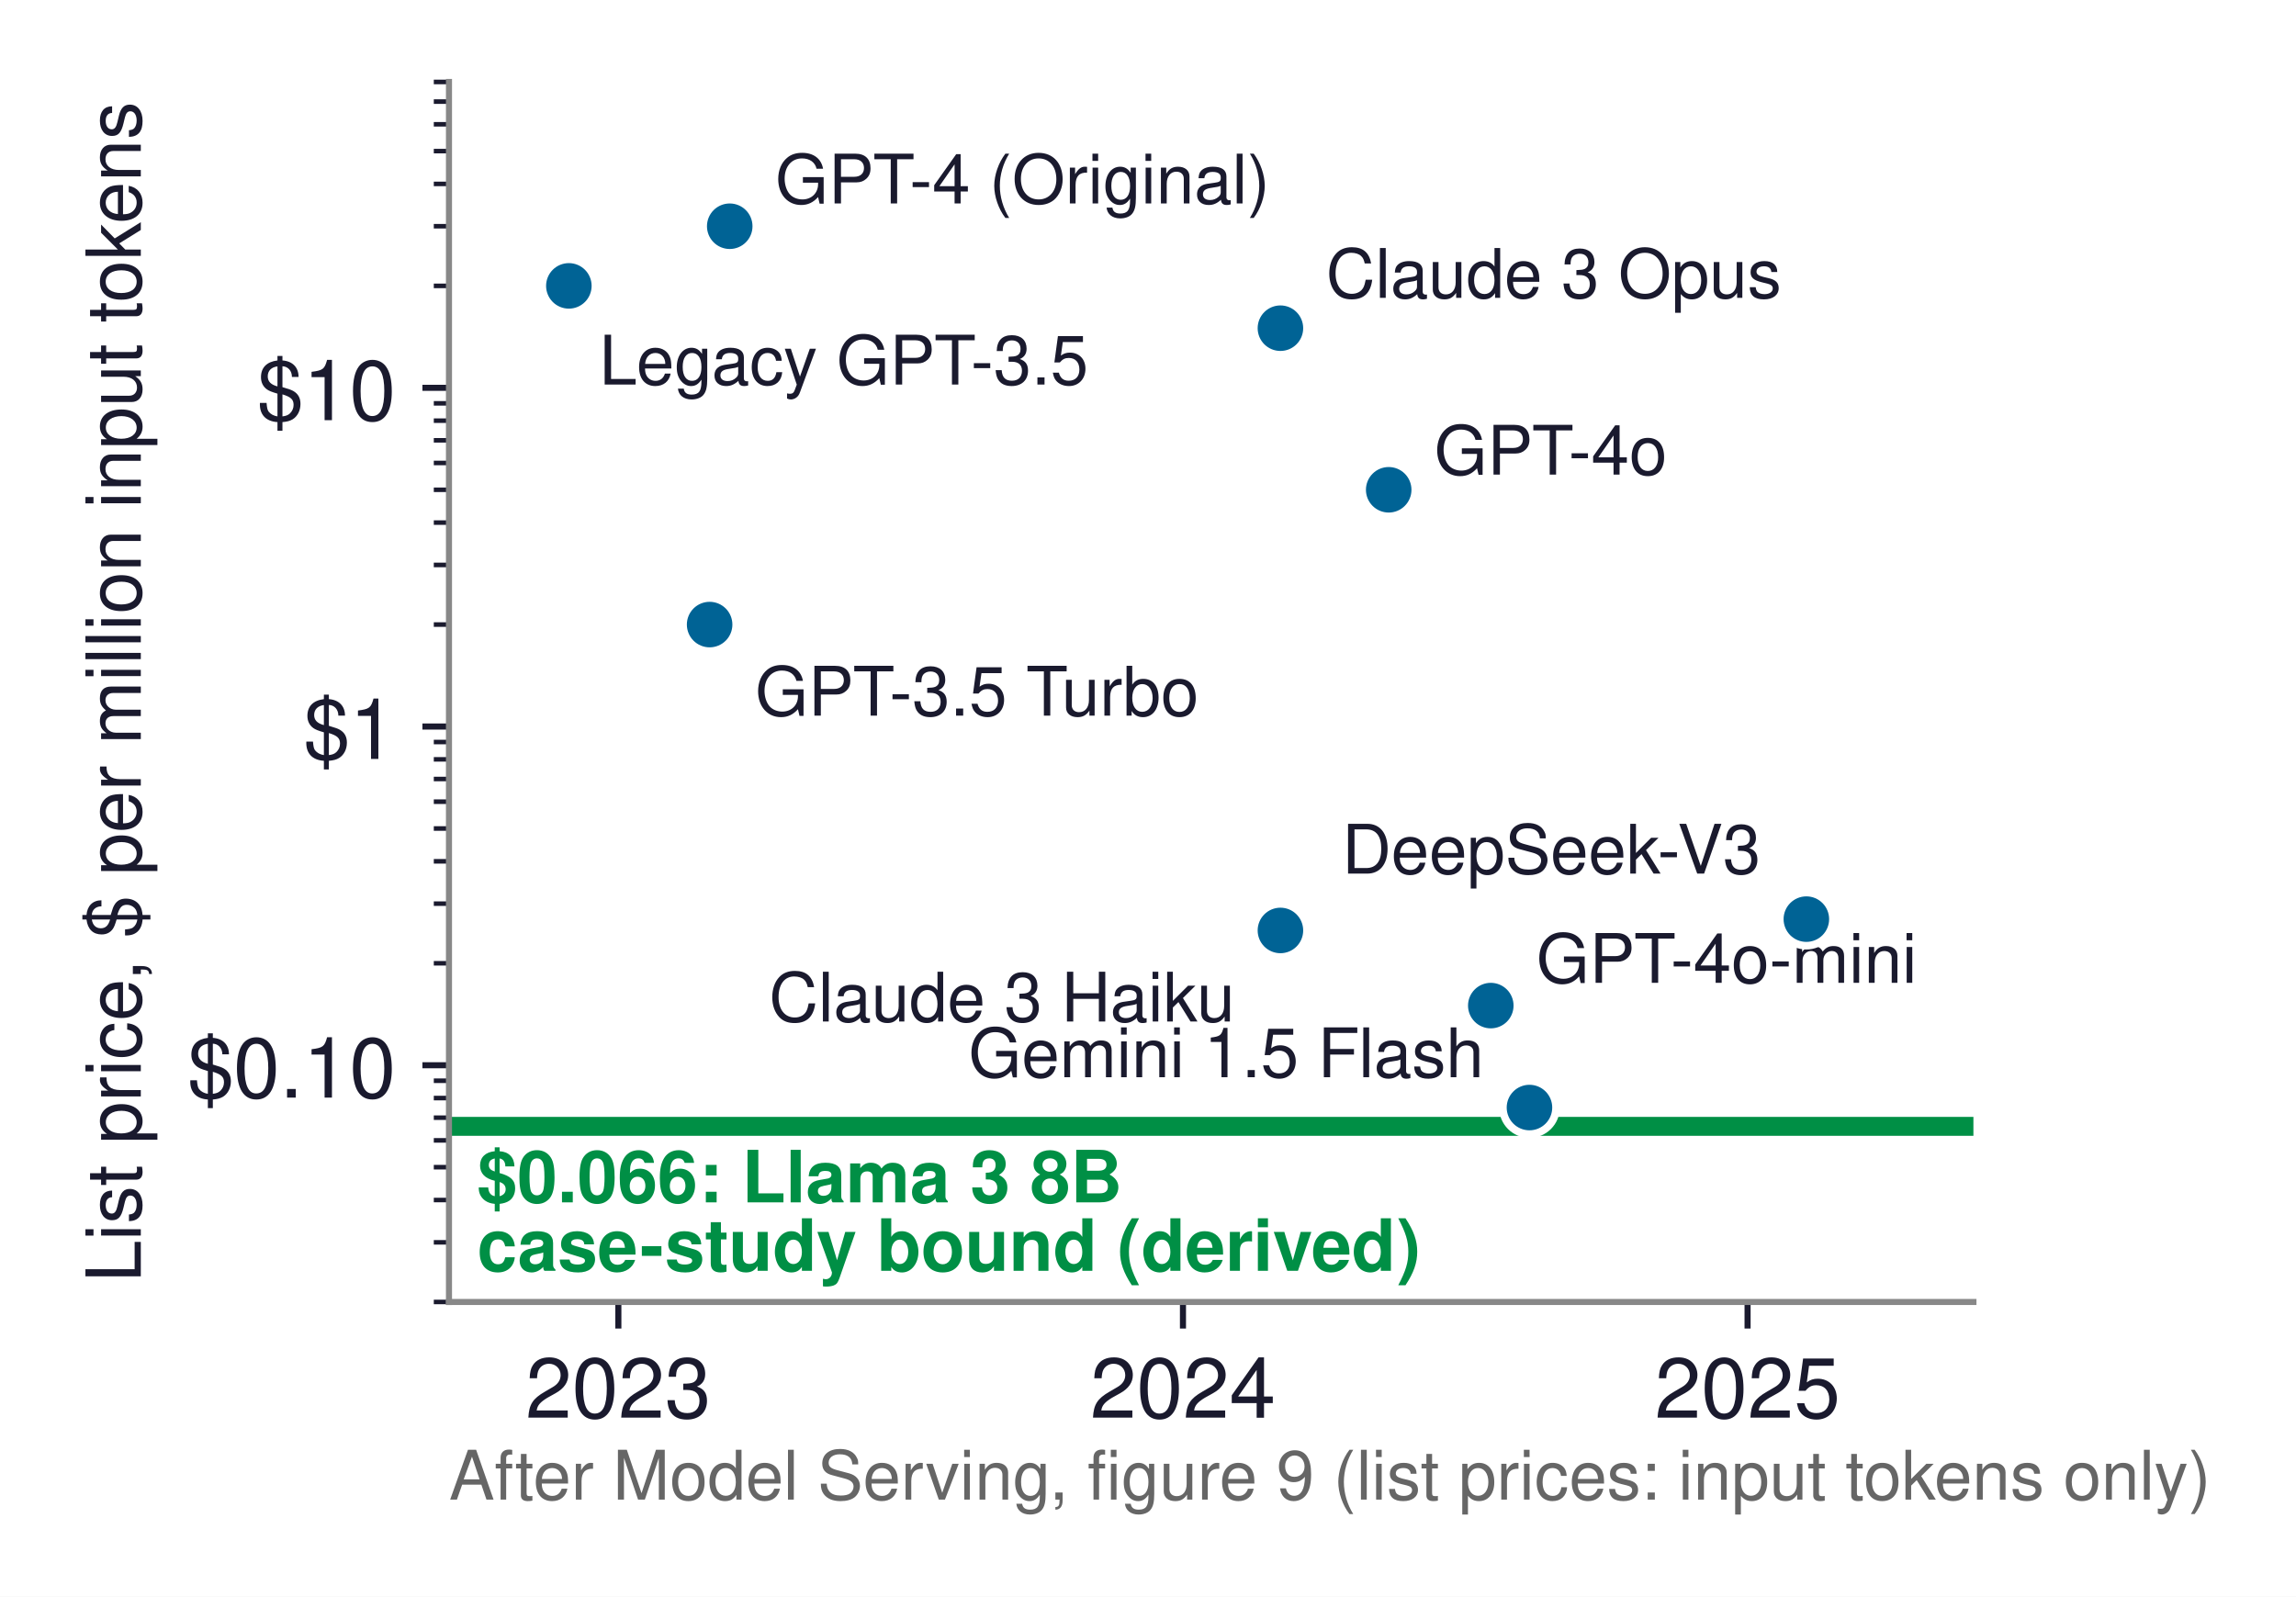
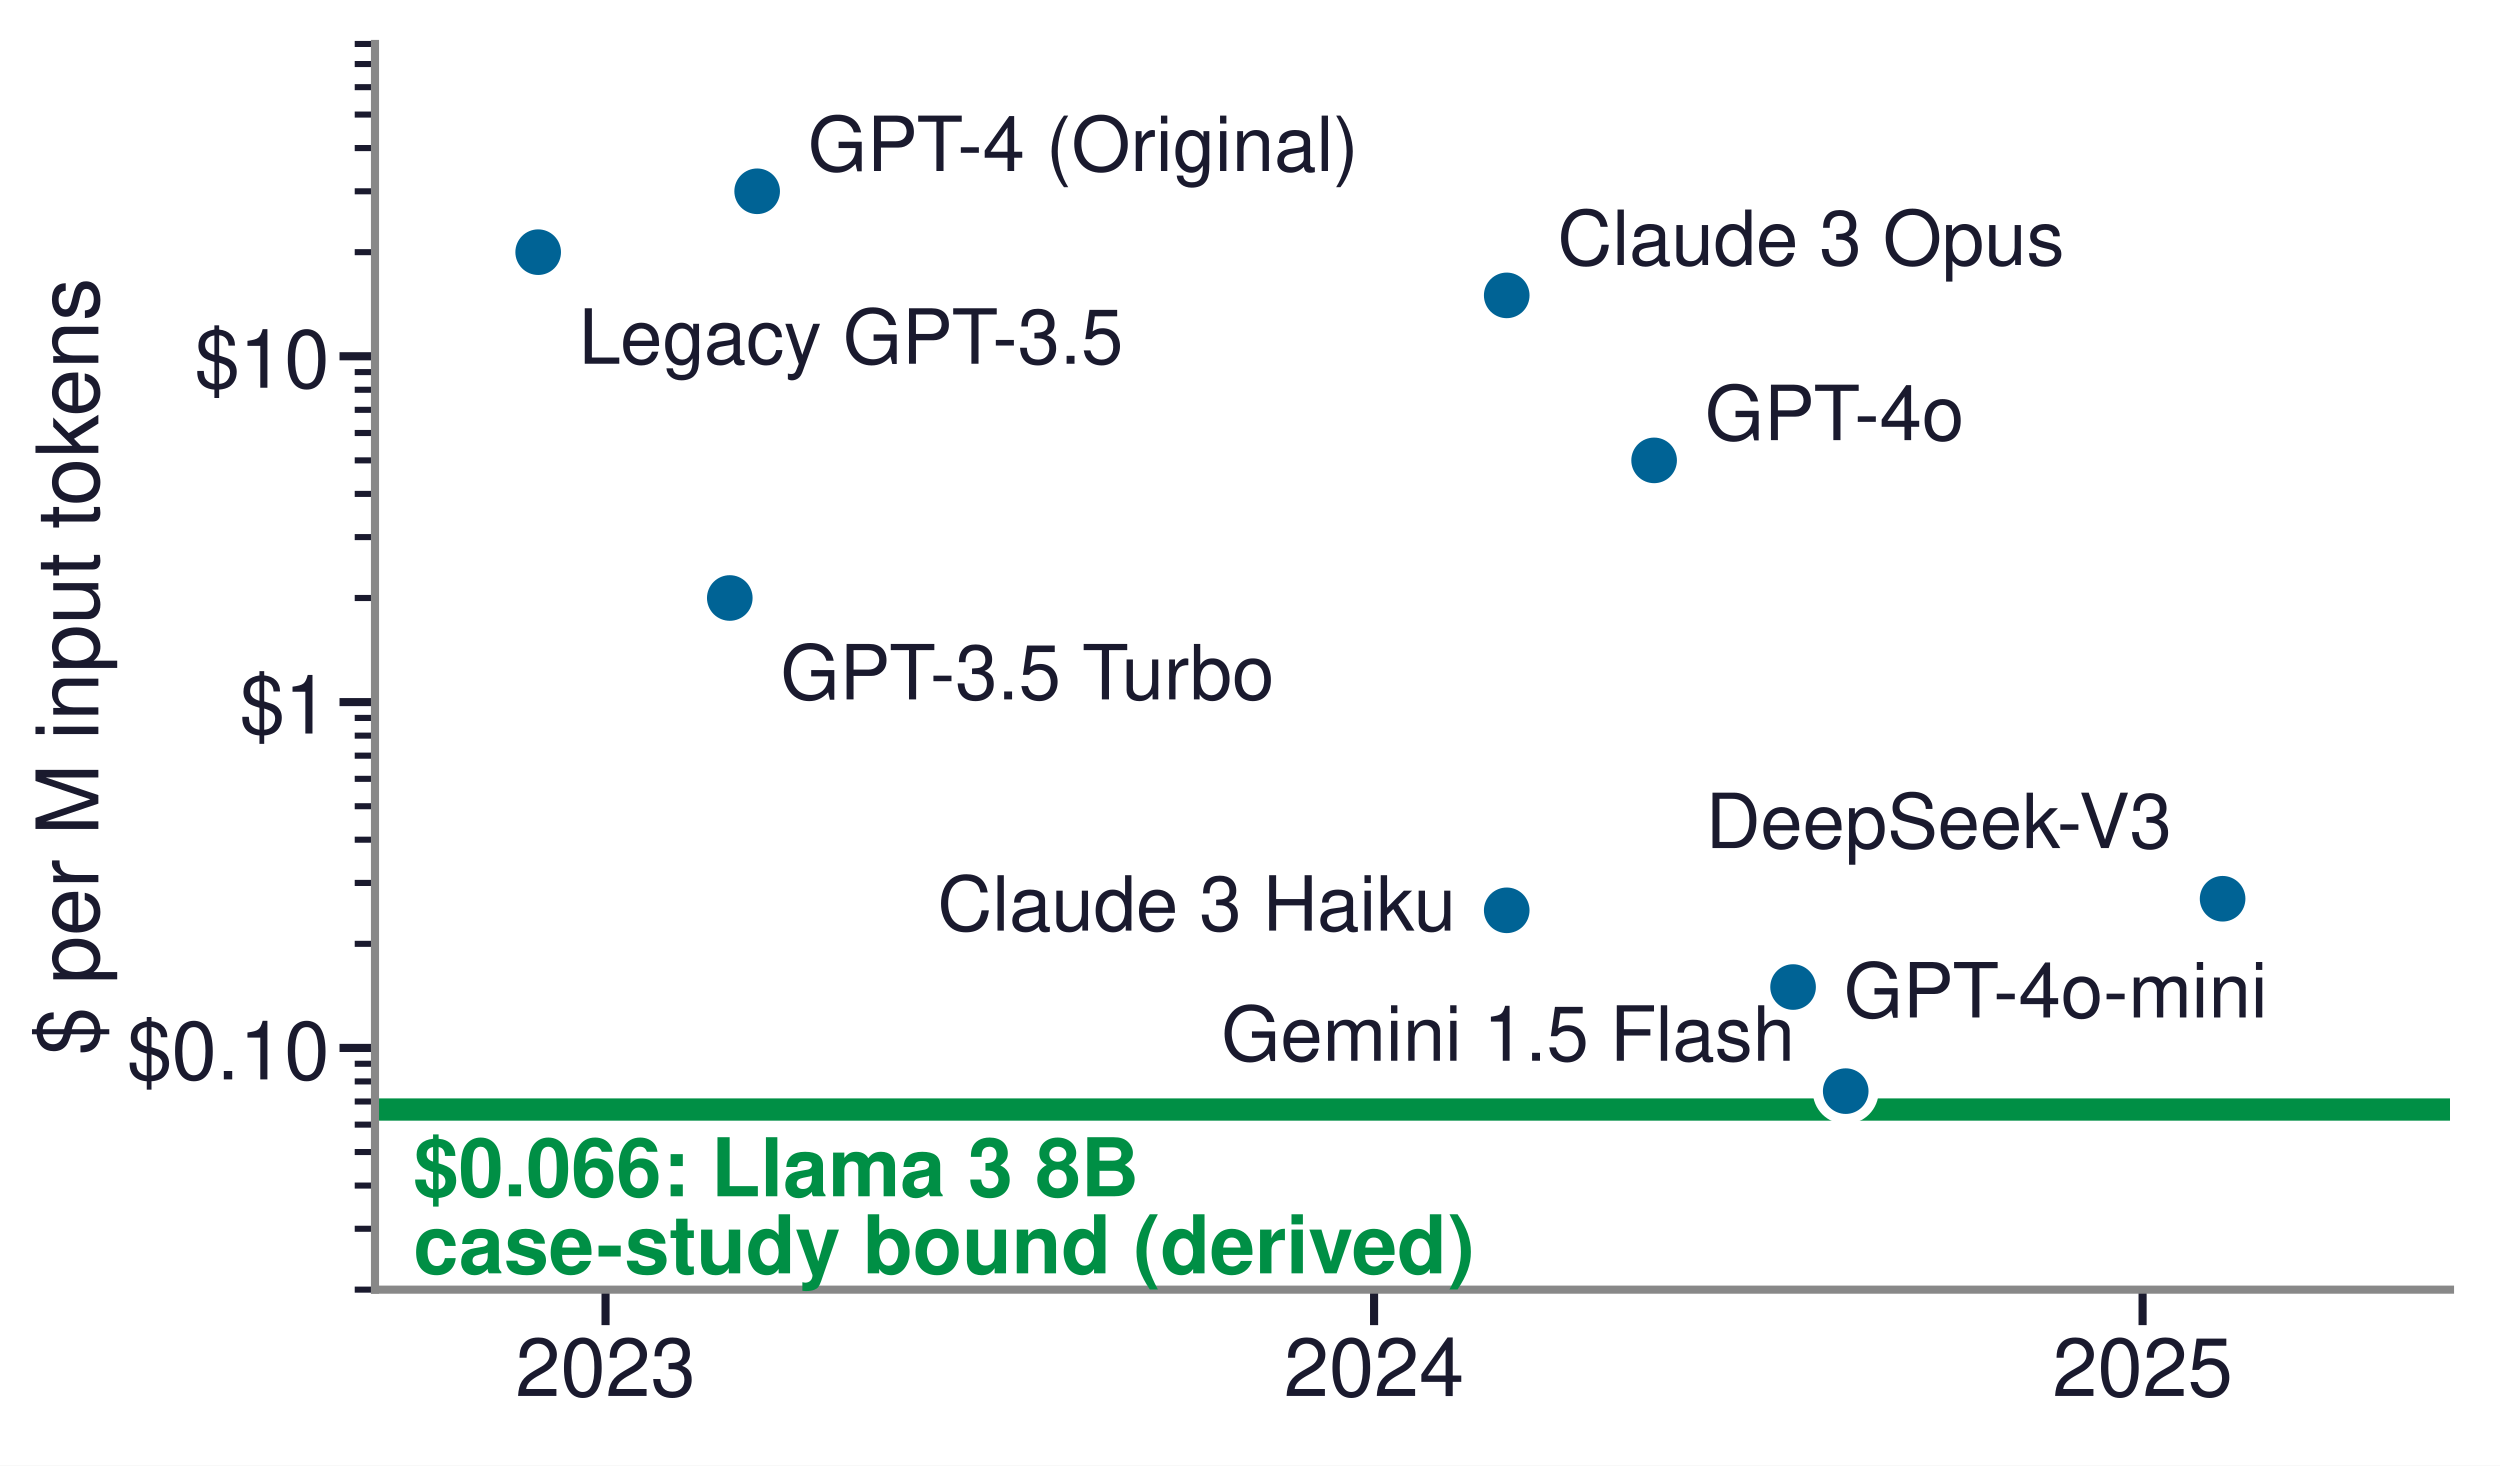
- <svg xmlns="http://www.w3.org/2000/svg" xmlns:xlink="http://www.w3.org/1999/xlink" width="302.551pt" height="210.41pt" viewBox="0 0 302.551 210.41" version="1.1">
+ <svg xmlns="http://www.w3.org/2000/svg" xmlns:xlink="http://www.w3.org/1999/xlink" width="246.614pt" height="144.567pt" viewBox="0 0 246.614 144.567" version="1.1">
  <defs>
    <style type="text/css">*{stroke-linejoin: round; stroke-linecap: butt}</style>
  </defs>
  <g id="figure_1">
    <g id="patch_1">
-       <path d="M 0 210.41  L 302.551 210.41  L 302.551 0  L 0 0  z " style="fill: #ffffff" />
+       <path d="M 0 144.567  L 246.614 144.567  L 246.614 0  L 0 0  z " style="fill: #ffffff" />
    </g>
    <g id="axes_1">
      <g id="patch_2">
-         <path d="M 59.163 171.576  L 260.043 171.576  L 260.043 10.8  L 59.163 10.8  z " style="fill: #ffffff" />
+         <path d="M 36.992 127.219  L 241.682 127.219  L 241.682 4.337  L 36.992 4.337  z " style="fill: #ffffff" />
      </g>
      <g id="matplotlib.axis_1">
        <g id="xtick_1">
          <g id="line2d_1">
            <defs>
-               <path id="mf3b272a5d4" d="M 0 0  L 0 3.5  " style="stroke: #1a1a2e; stroke-width: 0.8" />
+               <path id="mcf2b7a8435" d="M 0 0  L 0 3.5  " style="stroke: #1a1a2e; stroke-width: 0.8" />
            </defs>
            <g>
-               <use xlink:href="#mf3b272a5d4" x="81.483" y="171.576" style="fill: #1a1a2e; stroke: #1a1a2e; stroke-width: 0.8" />
+               <use xlink:href="#mcf2b7a8435" x="59.735" y="127.219" style="fill: #1a1a2e; stroke: #1a1a2e; stroke-width: 0.8" />
            </g>
          </g>
          <g id="text_1">
-             <text style="font-size: 11px; font-family: 'Helvetica', 'Arial', 'DejaVu Sans', sans-serif; text-anchor: middle; fill: #1a1a2e" x="81.483" y="186.826" transform="rotate(-0 81.48313 186.826)">2023</text>
+             <text style="font-size: 8px; font-family: 'Helvetica', 'Arial', 'DejaVu Sans', sans-serif; text-anchor: middle; fill: #1a1a2e" x="59.735" y="137.719" transform="rotate(-0 59.73543 137.7189)">2023</text>
          </g>
        </g>
        <g id="xtick_2">
          <g id="line2d_2">
            <g>
-               <use xlink:href="#mf3b272a5d4" x="155.883" y="171.576" style="fill: #1a1a2e; stroke: #1a1a2e; stroke-width: 0.8" />
+               <use xlink:href="#mcf2b7a8435" x="135.546" y="127.219" style="fill: #1a1a2e; stroke: #1a1a2e; stroke-width: 0.8" />
            </g>
          </g>
          <g id="text_2">
-             <text style="font-size: 11px; font-family: 'Helvetica', 'Arial', 'DejaVu Sans', sans-serif; text-anchor: middle; fill: #1a1a2e" x="155.883" y="186.826" transform="rotate(-0 155.8831 186.826)">2024</text>
+             <text style="font-size: 8px; font-family: 'Helvetica', 'Arial', 'DejaVu Sans', sans-serif; text-anchor: middle; fill: #1a1a2e" x="135.546" y="137.719" transform="rotate(-0 135.5465 137.7189)">2024</text>
          </g>
        </g>
        <g id="xtick_3">
          <g id="line2d_3">
            <g>
-               <use xlink:href="#mf3b272a5d4" x="230.283" y="171.576" style="fill: #1a1a2e; stroke: #1a1a2e; stroke-width: 0.8" />
+               <use xlink:href="#mcf2b7a8435" x="211.357" y="127.219" style="fill: #1a1a2e; stroke: #1a1a2e; stroke-width: 0.8" />
            </g>
          </g>
          <g id="text_3">
-             <text style="font-size: 11px; font-family: 'Helvetica', 'Arial', 'DejaVu Sans', sans-serif; text-anchor: middle; fill: #1a1a2e" x="230.283" y="186.826" transform="rotate(-0 230.2831 186.826)">2025</text>
+             <text style="font-size: 8px; font-family: 'Helvetica', 'Arial', 'DejaVu Sans', sans-serif; text-anchor: middle; fill: #1a1a2e" x="211.357" y="137.719" transform="rotate(-0 211.3575 137.7189)">2025</text>
          </g>
        </g>
      </g>
      <g id="matplotlib.axis_2">
        <g id="ytick_1">
          <g id="line2d_4">
            <defs>
-               <path id="m7c53e5e91a" d="M 0 0  L -3.5 0  " style="stroke: #1a1a2e; stroke-width: 0.8" />
+               <path id="m7c603bd828" d="M 0 0  L -3.5 0  " style="stroke: #1a1a2e; stroke-width: 0.8" />
            </defs>
            <g>
-               <use xlink:href="#m7c53e5e91a" x="59.163" y="140.378" style="fill: #1a1a2e; stroke: #1a1a2e; stroke-width: 0.8" />
+               <use xlink:href="#m7c603bd828" x="36.992" y="103.374" style="fill: #1a1a2e; stroke: #1a1a2e; stroke-width: 0.8" />
            </g>
          </g>
          <g id="text_4">
-             <text style="font-size: 11px; font-family: 'Helvetica', 'Arial', 'DejaVu Sans', sans-serif; text-anchor: end; fill: #1a1a2e" x="52.163" y="144.643" transform="rotate(-0 52.16313 144.6429)">$0.10</text>
+             <text style="font-size: 8px; font-family: 'Helvetica', 'Arial', 'DejaVu Sans', sans-serif; text-anchor: end; fill: #1a1a2e" x="32.492" y="106.476" transform="rotate(-0 32.49213 106.4759)">$0.10</text>
          </g>
        </g>
        <g id="ytick_2">
          <g id="line2d_5">
            <g>
-               <use xlink:href="#m7c53e5e91a" x="59.163" y="95.743" style="fill: #1a1a2e; stroke: #1a1a2e; stroke-width: 0.8" />
+               <use xlink:href="#m7c603bd828" x="36.992" y="69.26" style="fill: #1a1a2e; stroke: #1a1a2e; stroke-width: 0.8" />
            </g>
          </g>
          <g id="text_5">
-             <text style="font-size: 11px; font-family: 'Helvetica', 'Arial', 'DejaVu Sans', sans-serif; text-anchor: end; fill: #1a1a2e" x="52.163" y="100.008" transform="rotate(-0 52.16313 100.0085)">$1</text>
+             <text style="font-size: 8px; font-family: 'Helvetica', 'Arial', 'DejaVu Sans', sans-serif; text-anchor: end; fill: #1a1a2e" x="32.492" y="72.362" transform="rotate(-0 32.49213 72.36154)">$1</text>
          </g>
        </g>
        <g id="ytick_3">
          <g id="line2d_6">
            <g>
-               <use xlink:href="#m7c53e5e91a" x="59.163" y="51.109" style="fill: #1a1a2e; stroke: #1a1a2e; stroke-width: 0.8" />
+               <use xlink:href="#m7c603bd828" x="36.992" y="35.145" style="fill: #1a1a2e; stroke: #1a1a2e; stroke-width: 0.8" />
            </g>
          </g>
          <g id="text_6">
-             <text style="font-size: 11px; font-family: 'Helvetica', 'Arial', 'DejaVu Sans', sans-serif; text-anchor: end; fill: #1a1a2e" x="52.163" y="55.374" transform="rotate(-0 52.16313 55.37401)">$10</text>
+             <text style="font-size: 8px; font-family: 'Helvetica', 'Arial', 'DejaVu Sans', sans-serif; text-anchor: end; fill: #1a1a2e" x="32.492" y="38.247" transform="rotate(-0 32.49213 38.2472)">$10</text>
          </g>
        </g>
        <g id="ytick_4">
          <g id="line2d_7">
            <defs>
-               <path id="m997a594900" d="M 0 0  L -2 0  " style="stroke: #1a1a2e; stroke-width: 0.6" />
+               <path id="m599d7232c6" d="M 0 0  L -2 0  " style="stroke: #1a1a2e; stroke-width: 0.6" />
            </defs>
            <g>
-               <use xlink:href="#m997a594900" x="59.163" y="171.576" style="fill: #1a1a2e; stroke: #1a1a2e; stroke-width: 0.6" />
+               <use xlink:href="#m599d7232c6" x="36.992" y="127.219" style="fill: #1a1a2e; stroke: #1a1a2e; stroke-width: 0.6" />
            </g>
          </g>
        </g>
        <g id="ytick_5">
          <g id="line2d_8">
            <g>
-               <use xlink:href="#m997a594900" x="59.163" y="163.716" style="fill: #1a1a2e; stroke: #1a1a2e; stroke-width: 0.6" />
+               <use xlink:href="#m599d7232c6" x="36.992" y="121.212" style="fill: #1a1a2e; stroke: #1a1a2e; stroke-width: 0.6" />
            </g>
          </g>
        </g>
        <g id="ytick_6">
          <g id="line2d_9">
            <g>
-               <use xlink:href="#m997a594900" x="59.163" y="158.14" style="fill: #1a1a2e; stroke: #1a1a2e; stroke-width: 0.6" />
+               <use xlink:href="#m599d7232c6" x="36.992" y="116.949" style="fill: #1a1a2e; stroke: #1a1a2e; stroke-width: 0.6" />
            </g>
          </g>
        </g>
        <g id="ytick_7">
          <g id="line2d_10">
            <g>
-               <use xlink:href="#m997a594900" x="59.163" y="153.814" style="fill: #1a1a2e; stroke: #1a1a2e; stroke-width: 0.6" />
+               <use xlink:href="#m599d7232c6" x="36.992" y="113.643" style="fill: #1a1a2e; stroke: #1a1a2e; stroke-width: 0.6" />
            </g>
          </g>
        </g>
        <g id="ytick_8">
          <g id="line2d_11">
            <g>
-               <use xlink:href="#m997a594900" x="59.163" y="150.28" style="fill: #1a1a2e; stroke: #1a1a2e; stroke-width: 0.6" />
+               <use xlink:href="#m599d7232c6" x="36.992" y="110.942" style="fill: #1a1a2e; stroke: #1a1a2e; stroke-width: 0.6" />
            </g>
          </g>
        </g>
        <g id="ytick_9">
          <g id="line2d_12">
            <g>
-               <use xlink:href="#m997a594900" x="59.163" y="147.292" style="fill: #1a1a2e; stroke: #1a1a2e; stroke-width: 0.6" />
+               <use xlink:href="#m599d7232c6" x="36.992" y="108.658" style="fill: #1a1a2e; stroke: #1a1a2e; stroke-width: 0.6" />
            </g>
          </g>
        </g>
        <g id="ytick_10">
          <g id="line2d_13">
            <g>
-               <use xlink:href="#m997a594900" x="59.163" y="144.703" style="fill: #1a1a2e; stroke: #1a1a2e; stroke-width: 0.6" />
+               <use xlink:href="#m599d7232c6" x="36.992" y="106.68" style="fill: #1a1a2e; stroke: #1a1a2e; stroke-width: 0.6" />
            </g>
          </g>
        </g>
        <g id="ytick_11">
          <g id="line2d_14">
            <g>
-               <use xlink:href="#m997a594900" x="59.163" y="142.42" style="fill: #1a1a2e; stroke: #1a1a2e; stroke-width: 0.6" />
+               <use xlink:href="#m599d7232c6" x="36.992" y="104.935" style="fill: #1a1a2e; stroke: #1a1a2e; stroke-width: 0.6" />
            </g>
          </g>
        </g>
        <g id="ytick_12">
          <g id="line2d_15">
            <g>
-               <use xlink:href="#m997a594900" x="59.163" y="126.942" style="fill: #1a1a2e; stroke: #1a1a2e; stroke-width: 0.6" />
+               <use xlink:href="#m599d7232c6" x="36.992" y="93.105" style="fill: #1a1a2e; stroke: #1a1a2e; stroke-width: 0.6" />
            </g>
          </g>
        </g>
        <g id="ytick_13">
          <g id="line2d_16">
            <g>
-               <use xlink:href="#m997a594900" x="59.163" y="119.082" style="fill: #1a1a2e; stroke: #1a1a2e; stroke-width: 0.6" />
+               <use xlink:href="#m599d7232c6" x="36.992" y="87.097" style="fill: #1a1a2e; stroke: #1a1a2e; stroke-width: 0.6" />
            </g>
          </g>
        </g>
        <g id="ytick_14">
          <g id="line2d_17">
            <g>
-               <use xlink:href="#m997a594900" x="59.163" y="113.505" style="fill: #1a1a2e; stroke: #1a1a2e; stroke-width: 0.6" />
+               <use xlink:href="#m599d7232c6" x="36.992" y="82.835" style="fill: #1a1a2e; stroke: #1a1a2e; stroke-width: 0.6" />
            </g>
          </g>
        </g>
        <g id="ytick_15">
          <g id="line2d_18">
            <g>
-               <use xlink:href="#m997a594900" x="59.163" y="109.18" style="fill: #1a1a2e; stroke: #1a1a2e; stroke-width: 0.6" />
+               <use xlink:href="#m599d7232c6" x="36.992" y="79.529" style="fill: #1a1a2e; stroke: #1a1a2e; stroke-width: 0.6" />
            </g>
          </g>
        </g>
        <g id="ytick_16">
          <g id="line2d_19">
            <g>
-               <use xlink:href="#m997a594900" x="59.163" y="105.645" style="fill: #1a1a2e; stroke: #1a1a2e; stroke-width: 0.6" />
+               <use xlink:href="#m599d7232c6" x="36.992" y="76.828" style="fill: #1a1a2e; stroke: #1a1a2e; stroke-width: 0.6" />
            </g>
          </g>
        </g>
        <g id="ytick_17">
          <g id="line2d_20">
            <g>
-               <use xlink:href="#m997a594900" x="59.163" y="102.657" style="fill: #1a1a2e; stroke: #1a1a2e; stroke-width: 0.6" />
+               <use xlink:href="#m599d7232c6" x="36.992" y="74.544" style="fill: #1a1a2e; stroke: #1a1a2e; stroke-width: 0.6" />
            </g>
          </g>
        </g>
        <g id="ytick_18">
          <g id="line2d_21">
            <g>
-               <use xlink:href="#m997a594900" x="59.163" y="100.069" style="fill: #1a1a2e; stroke: #1a1a2e; stroke-width: 0.6" />
+               <use xlink:href="#m599d7232c6" x="36.992" y="72.566" style="fill: #1a1a2e; stroke: #1a1a2e; stroke-width: 0.6" />
            </g>
          </g>
        </g>
        <g id="ytick_19">
          <g id="line2d_22">
            <g>
-               <use xlink:href="#m997a594900" x="59.163" y="97.786" style="fill: #1a1a2e; stroke: #1a1a2e; stroke-width: 0.6" />
+               <use xlink:href="#m599d7232c6" x="36.992" y="70.821" style="fill: #1a1a2e; stroke: #1a1a2e; stroke-width: 0.6" />
            </g>
          </g>
        </g>
        <g id="ytick_20">
          <g id="line2d_23">
            <g>
-               <use xlink:href="#m997a594900" x="59.163" y="82.307" style="fill: #1a1a2e; stroke: #1a1a2e; stroke-width: 0.6" />
+               <use xlink:href="#m599d7232c6" x="36.992" y="58.99" style="fill: #1a1a2e; stroke: #1a1a2e; stroke-width: 0.6" />
            </g>
          </g>
        </g>
        <g id="ytick_21">
          <g id="line2d_24">
            <g>
-               <use xlink:href="#m997a594900" x="59.163" y="74.447" style="fill: #1a1a2e; stroke: #1a1a2e; stroke-width: 0.6" />
+               <use xlink:href="#m599d7232c6" x="36.992" y="52.983" style="fill: #1a1a2e; stroke: #1a1a2e; stroke-width: 0.6" />
            </g>
          </g>
        </g>
        <g id="ytick_22">
          <g id="line2d_25">
            <g>
-               <use xlink:href="#m997a594900" x="59.163" y="68.871" style="fill: #1a1a2e; stroke: #1a1a2e; stroke-width: 0.6" />
+               <use xlink:href="#m599d7232c6" x="36.992" y="48.721" style="fill: #1a1a2e; stroke: #1a1a2e; stroke-width: 0.6" />
            </g>
          </g>
        </g>
        <g id="ytick_23">
          <g id="line2d_26">
            <g>
-               <use xlink:href="#m997a594900" x="59.163" y="64.545" style="fill: #1a1a2e; stroke: #1a1a2e; stroke-width: 0.6" />
+               <use xlink:href="#m599d7232c6" x="36.992" y="45.415" style="fill: #1a1a2e; stroke: #1a1a2e; stroke-width: 0.6" />
            </g>
          </g>
        </g>
        <g id="ytick_24">
          <g id="line2d_27">
            <g>
-               <use xlink:href="#m997a594900" x="59.163" y="61.011" style="fill: #1a1a2e; stroke: #1a1a2e; stroke-width: 0.6" />
+               <use xlink:href="#m599d7232c6" x="36.992" y="42.714" style="fill: #1a1a2e; stroke: #1a1a2e; stroke-width: 0.6" />
            </g>
          </g>
        </g>
        <g id="ytick_25">
          <g id="line2d_28">
            <g>
-               <use xlink:href="#m997a594900" x="59.163" y="58.023" style="fill: #1a1a2e; stroke: #1a1a2e; stroke-width: 0.6" />
+               <use xlink:href="#m599d7232c6" x="36.992" y="40.43" style="fill: #1a1a2e; stroke: #1a1a2e; stroke-width: 0.6" />
            </g>
          </g>
        </g>
        <g id="ytick_26">
          <g id="line2d_29">
            <g>
-               <use xlink:href="#m997a594900" x="59.163" y="55.434" style="fill: #1a1a2e; stroke: #1a1a2e; stroke-width: 0.6" />
+               <use xlink:href="#m599d7232c6" x="36.992" y="38.451" style="fill: #1a1a2e; stroke: #1a1a2e; stroke-width: 0.6" />
            </g>
          </g>
        </g>
        <g id="ytick_27">
          <g id="line2d_30">
            <g>
-               <use xlink:href="#m997a594900" x="59.163" y="53.151" style="fill: #1a1a2e; stroke: #1a1a2e; stroke-width: 0.6" />
+               <use xlink:href="#m599d7232c6" x="36.992" y="36.706" style="fill: #1a1a2e; stroke: #1a1a2e; stroke-width: 0.6" />
            </g>
          </g>
        </g>
        <g id="ytick_28">
          <g id="line2d_31">
            <g>
-               <use xlink:href="#m997a594900" x="59.163" y="37.673" style="fill: #1a1a2e; stroke: #1a1a2e; stroke-width: 0.6" />
+               <use xlink:href="#m599d7232c6" x="36.992" y="24.876" style="fill: #1a1a2e; stroke: #1a1a2e; stroke-width: 0.6" />
            </g>
          </g>
        </g>
        <g id="ytick_29">
          <g id="line2d_32">
            <g>
-               <use xlink:href="#m997a594900" x="59.163" y="29.813" style="fill: #1a1a2e; stroke: #1a1a2e; stroke-width: 0.6" />
+               <use xlink:href="#m599d7232c6" x="36.992" y="18.869" style="fill: #1a1a2e; stroke: #1a1a2e; stroke-width: 0.6" />
            </g>
          </g>
        </g>
        <g id="ytick_30">
          <g id="line2d_33">
            <g>
-               <use xlink:href="#m997a594900" x="59.163" y="24.236" style="fill: #1a1a2e; stroke: #1a1a2e; stroke-width: 0.6" />
+               <use xlink:href="#m599d7232c6" x="36.992" y="14.606" style="fill: #1a1a2e; stroke: #1a1a2e; stroke-width: 0.6" />
            </g>
          </g>
        </g>
        <g id="ytick_31">
          <g id="line2d_34">
            <g>
-               <use xlink:href="#m997a594900" x="59.163" y="19.911" style="fill: #1a1a2e; stroke: #1a1a2e; stroke-width: 0.6" />
+               <use xlink:href="#m599d7232c6" x="36.992" y="11.3" style="fill: #1a1a2e; stroke: #1a1a2e; stroke-width: 0.6" />
            </g>
          </g>
        </g>
        <g id="ytick_32">
          <g id="line2d_35">
            <g>
-               <use xlink:href="#m997a594900" x="59.163" y="16.377" style="fill: #1a1a2e; stroke: #1a1a2e; stroke-width: 0.6" />
+               <use xlink:href="#m599d7232c6" x="36.992" y="8.599" style="fill: #1a1a2e; stroke: #1a1a2e; stroke-width: 0.6" />
            </g>
          </g>
        </g>
        <g id="ytick_33">
          <g id="line2d_36">
            <g>
-               <use xlink:href="#m997a594900" x="59.163" y="13.388" style="fill: #1a1a2e; stroke: #1a1a2e; stroke-width: 0.6" />
+               <use xlink:href="#m599d7232c6" x="36.992" y="6.315" style="fill: #1a1a2e; stroke: #1a1a2e; stroke-width: 0.6" />
            </g>
          </g>
        </g>
        <g id="ytick_34">
          <g id="line2d_37">
            <g>
-               <use xlink:href="#m997a594900" x="59.163" y="10.8" style="fill: #1a1a2e; stroke: #1a1a2e; stroke-width: 0.6" />
+               <use xlink:href="#m599d7232c6" x="36.992" y="4.337" style="fill: #1a1a2e; stroke: #1a1a2e; stroke-width: 0.6" />
            </g>
          </g>
        </g>
        <g id="text_7">
-           <text style="font-size: 10px; font-family: 'Helvetica', 'Arial', 'DejaVu Sans', sans-serif; text-anchor: middle; fill: #1a1a2e" x="18.555" y="91.188" transform="rotate(-90 18.55469 91.188)">List price, $ per million input tokens</text>
+           <text style="font-size: 8.5px; font-family: 'Helvetica', 'Arial', 'DejaVu Sans', sans-serif; text-anchor: middle; fill: #1a1a2e" x="9.703" y="65.778" transform="rotate(-90 9.702907 65.77795)">$ per M input tokens</text>
        </g>
      </g>
      <g id="line2d_38">
-         <path d="M 59.163 148.432  L 260.043 148.432  " clip-path="url(#p84969f0fac)" style="fill: none; stroke: #008f45; stroke-width: 2.5; stroke-linecap: square" />
+         <path d="M 36.992 109.452  L 241.682 109.452  " clip-path="url(#p091e081fe7)" style="fill: none; stroke: #008f45; stroke-width: 2.2; stroke-linecap: square" />
      </g>
      <g id="patch_3">
-         <path d="M 59.163 171.576  L 59.163 10.8  " style="fill: none; stroke: #888888; stroke-width: 0.8; stroke-linejoin: miter; stroke-linecap: square" />
+         <path d="M 36.992 127.219  L 36.992 4.337  " style="fill: none; stroke: #888888; stroke-width: 0.8; stroke-linejoin: miter; stroke-linecap: square" />
      </g>
      <g id="patch_4">
-         <path d="M 59.163 171.576  L 260.043 171.576  " style="fill: none; stroke: #888888; stroke-width: 0.8; stroke-linejoin: miter; stroke-linecap: square" />
+         <path d="M 36.992 127.219  L 241.682 127.219  " style="fill: none; stroke: #888888; stroke-width: 0.8; stroke-linejoin: miter; stroke-linecap: square" />
      </g>
      <g id="text_8">
-         <text style="font-size: 9px; font-family: 'Helvetica', 'Arial', 'DejaVu Sans', sans-serif; text-anchor: start; fill: #1a1a2e" x="78.96" y="50.673" transform="rotate(-0 78.96039 50.67262)">Legacy GPT-3.5</text>
+         <text style="font-size: 7.5px; font-family: 'Helvetica', 'Arial', 'DejaVu Sans', sans-serif; text-anchor: start; fill: #1a1a2e" x="57.089" y="35.876" transform="rotate(-0 57.08899 35.87589)">Legacy GPT-3.5</text>
      </g>
      <g id="text_9">
-         <text style="font-size: 9px; font-family: 'Helvetica', 'Arial', 'DejaVu Sans', sans-serif; text-anchor: start; fill: #1a1a2e" x="99.509" y="94.307" transform="rotate(-0 99.50943 94.30708)">GPT-3.5 Turbo</text>
+         <text style="font-size: 7.5px; font-family: 'Helvetica', 'Arial', 'DejaVu Sans', sans-serif; text-anchor: start; fill: #1a1a2e" x="76.99" y="68.99" transform="rotate(-0 76.98982 68.99022)">GPT-3.5 Turbo</text>
      </g>
      <g id="text_10">
-         <text style="font-size: 9px; font-family: 'Helvetica', 'Arial', 'DejaVu Sans', sans-serif; text-anchor: start; fill: #1a1a2e" x="102.159" y="26.813" transform="rotate(-0 102.1593 26.81288)">GPT-4 (Original)</text>
+         <text style="font-size: 7.5px; font-family: 'Helvetica', 'Arial', 'DejaVu Sans', sans-serif; text-anchor: start; fill: #1a1a2e" x="79.69" y="16.869" transform="rotate(-0 79.68994 16.86865)">GPT-4 (Original)</text>
      </g>
      <g id="text_11">
-         <text style="font-size: 9px; font-family: 'Helvetica', 'Arial', 'DejaVu Sans', sans-serif; text-anchor: start; fill: #1a1a2e" x="174.725" y="39.249" transform="rotate(-0 174.7248 39.2492)">Claude 3 Opus</text>
+         <text style="font-size: 7.5px; font-family: 'Helvetica', 'Arial', 'DejaVu Sans', sans-serif; text-anchor: start; fill: #1a1a2e" x="153.632" y="26.138" transform="rotate(-0 153.6316 26.13809)">Claude 3 Opus</text>
      </g>
      <g id="text_12">
-         <text style="font-size: 9px; font-family: 'Helvetica', 'Arial', 'DejaVu Sans', sans-serif; text-anchor: end; fill: #1a1a2e" x="162.725" y="134.616" transform="rotate(-0 162.7248 134.616)">Claude 3 Haiku</text>
+         <text style="font-size: 7.5px; font-family: 'Helvetica', 'Arial', 'DejaVu Sans', sans-serif; text-anchor: end; fill: #1a1a2e" x="143.632" y="91.799" transform="rotate(-0 143.6316 91.79854)">Claude 3 Haiku</text>
      </g>
      <g id="text_13">
-         <text style="font-size: 9px; font-family: 'Helvetica', 'Arial', 'DejaVu Sans', sans-serif; text-anchor: start; fill: #1a1a2e" x="188.993" y="62.545" transform="rotate(-0 188.9933 62.54524)">GPT-4o</text>
+         <text style="font-size: 7.5px; font-family: 'Helvetica', 'Arial', 'DejaVu Sans', sans-serif; text-anchor: start; fill: #1a1a2e" x="168.171" y="43.415" transform="rotate(-0 168.1707 43.41476)">GPT-4o</text>
      </g>
      <g id="text_14">
-         <text style="font-size: 9px; font-family: 'Helvetica', 'Arial', 'DejaVu Sans', sans-serif; text-anchor: start; fill: #1a1a2e" x="202.446" y="129.518" transform="rotate(-0 202.4464 129.5181)">GPT-4o-mini</text>
+         <text style="font-size: 7.5px; font-family: 'Helvetica', 'Arial', 'DejaVu Sans', sans-serif; text-anchor: start; fill: #1a1a2e" x="181.879" y="100.367" transform="rotate(-0 181.879 100.3668)">GPT-4o-mini</text>
      </g>
      <g id="text_15">
-         <text style="font-size: 9px; font-family: 'Helvetica', 'Arial', 'DejaVu Sans', sans-serif; text-anchor: end; fill: #1a1a2e" x="195.542" y="141.954" transform="rotate(-0 195.5423 141.9544)">Gemini 1.5 Flash</text>
+         <text style="font-size: 7.5px; font-family: 'Helvetica', 'Arial', 'DejaVu Sans', sans-serif; text-anchor: end; fill: #1a1a2e" x="177.072" y="104.636" transform="rotate(-0 177.0716 104.6362)">Gemini 1.5 Flash</text>
      </g>
      <g id="text_16">
-         <text style="font-size: 9px; font-family: 'Helvetica', 'Arial', 'DejaVu Sans', sans-serif; text-anchor: end; fill: #1a1a2e" x="232.029" y="115.124" transform="rotate(-0 232.0289 115.1242)">DeepSeek-V3</text>
+         <text style="font-size: 7.5px; font-family: 'Helvetica', 'Arial', 'DejaVu Sans', sans-serif; text-anchor: end; fill: #1a1a2e" x="214.25" y="83.658" transform="rotate(-0 214.2501 83.65831)">DeepSeek-V3</text>
      </g>
      <g id="text_17">
-         <text style="font-weight: 700; font-size: 9.5px; font-family: 'Helvetica', 'Arial', 'DejaVu Sans', sans-serif; fill: #008f45" transform="translate(62.88312 158.4455)">$0.066: Llama 3 8B</text>
-         <text style="font-weight: 700; font-size: 9.5px; font-family: 'Helvetica', 'Arial', 'DejaVu Sans', sans-serif; fill: #008f45" transform="translate(62.88312 167.4678)">case-study bound (derived)</text>
-       </g>
-       <g id="text_18">
-         <text style="font-size: 9px; font-family: 'Helvetica', 'Arial', 'DejaVu Sans', sans-serif; text-anchor: start; fill: #666666" x="59.163" y="197.619" transform="rotate(-0 59.16313 197.6191)">After Model Serving, figure 9 (list prices: input tokens only)</text>
+         <text style="font-weight: 700; font-size: 8px; font-family: 'Helvetica', 'Arial', 'DejaVu Sans', sans-serif; fill: #008f45" transform="translate(40.78268 118.0096)">$0.066: Llama 3 8B</text>
+         <text style="font-weight: 700; font-size: 8px; font-family: 'Helvetica', 'Arial', 'DejaVu Sans', sans-serif; fill: #008f45" transform="translate(40.78268 125.6073)">case-study bound (derived)</text>
      </g>
      <g id="line2d_39">
        <defs>
-           <path id="mf113bb1642" d="M 0 3.5  C 0.928 3.5 1.819 3.131 2.475 2.475  C 3.131 1.819 3.5 0.928 3.5 0  C 3.5 -0.928 3.131 -1.819 2.475 -2.475  C 1.819 -3.131 0.928 -3.5 0 -3.5  C -0.928 -3.5 -1.819 -3.131 -2.475 -2.475  C -3.131 -1.819 -3.5 -0.928 -3.5 0  C -3.5 0.928 -3.131 1.819 -2.475 2.475  C -1.819 3.131 -0.928 3.5 0 3.5  z " style="stroke: #ffffff" />
+           <path id="mfcbe314671" d="M 0 2.75  C 0.729 2.75 1.429 2.46 1.945 1.945  C 2.46 1.429 2.75 0.729 2.75 0  C 2.75 -0.729 2.46 -1.429 1.945 -1.945  C 1.429 -2.46 0.729 -2.75 0 -2.75  C -0.729 -2.75 -1.429 -2.46 -1.945 -1.945  C -2.46 -1.429 -2.75 -0.729 -2.75 0  C -2.75 0.729 -2.46 1.429 -1.945 1.945  C -1.429 2.46 -0.729 2.75 0 2.75  z " style="stroke: #ffffff" />
        </defs>
-         <g clip-path="url(#p84969f0fac)">
-           <use xlink:href="#mf113bb1642" x="74.96" y="37.673" style="fill: #006395; stroke: #ffffff" />
+         <g clip-path="url(#p091e081fe7)">
+           <use xlink:href="#mfcbe314671" x="53.089" y="24.876" style="fill: #006395; stroke: #ffffff" />
        </g>
      </g>
      <g id="line2d_40">
-         <g clip-path="url(#p84969f0fac)">
-           <use xlink:href="#mf113bb1642" x="93.509" y="82.307" style="fill: #006395; stroke: #ffffff" />
+         <g clip-path="url(#p091e081fe7)">
+           <use xlink:href="#mfcbe314671" x="71.99" y="58.99" style="fill: #006395; stroke: #ffffff" />
        </g>
      </g>
      <g id="line2d_41">
-         <g clip-path="url(#p84969f0fac)">
-           <use xlink:href="#mf113bb1642" x="96.159" y="29.813" style="fill: #006395; stroke: #ffffff" />
+         <g clip-path="url(#p091e081fe7)">
+           <use xlink:href="#mfcbe314671" x="74.69" y="18.869" style="fill: #006395; stroke: #ffffff" />
        </g>
      </g>
      <g id="line2d_42">
-         <g clip-path="url(#p84969f0fac)">
-           <use xlink:href="#mf113bb1642" x="168.725" y="43.249" style="fill: #006395; stroke: #ffffff" />
+         <g clip-path="url(#p091e081fe7)">
+           <use xlink:href="#mfcbe314671" x="148.632" y="29.138" style="fill: #006395; stroke: #ffffff" />
        </g>
      </g>
      <g id="line2d_43">
-         <g clip-path="url(#p84969f0fac)">
-           <use xlink:href="#mf113bb1642" x="168.725" y="122.616" style="fill: #006395; stroke: #ffffff" />
+         <g clip-path="url(#p091e081fe7)">
+           <use xlink:href="#mfcbe314671" x="148.632" y="89.799" style="fill: #006395; stroke: #ffffff" />
        </g>
      </g>
      <g id="line2d_44">
-         <g clip-path="url(#p84969f0fac)">
-           <use xlink:href="#mf113bb1642" x="182.993" y="64.545" style="fill: #006395; stroke: #ffffff" />
+         <g clip-path="url(#p091e081fe7)">
+           <use xlink:href="#mfcbe314671" x="163.171" y="45.415" style="fill: #006395; stroke: #ffffff" />
        </g>
      </g>
      <g id="line2d_45">
-         <g clip-path="url(#p84969f0fac)">
-           <use xlink:href="#mf113bb1642" x="196.446" y="132.518" style="fill: #006395; stroke: #ffffff" />
+         <g clip-path="url(#p091e081fe7)">
+           <use xlink:href="#mfcbe314671" x="176.879" y="97.367" style="fill: #006395; stroke: #ffffff" />
        </g>
      </g>
      <g id="line2d_46">
-         <g clip-path="url(#p84969f0fac)">
-           <use xlink:href="#mf113bb1642" x="201.542" y="145.954" style="fill: #006395; stroke: #ffffff" />
+         <g clip-path="url(#p091e081fe7)">
+           <use xlink:href="#mfcbe314671" x="182.072" y="107.636" style="fill: #006395; stroke: #ffffff" />
        </g>
      </g>
      <g id="line2d_47">
-         <g clip-path="url(#p84969f0fac)">
-           <use xlink:href="#mf113bb1642" x="238.029" y="121.124" style="fill: #006395; stroke: #ffffff" />
+         <g clip-path="url(#p091e081fe7)">
+           <use xlink:href="#mfcbe314671" x="219.25" y="88.658" style="fill: #006395; stroke: #ffffff" />
        </g>
      </g>
    </g>
  </g>
  <defs>
-     <clipPath id="p84969f0fac">
-       <rect x="59.163" y="10.8" width="200.88" height="160.776" />
+     <clipPath id="p091e081fe7">
+       <rect x="36.992" y="4.337" width="204.69" height="122.882" />
    </clipPath>
  </defs>
</svg>
